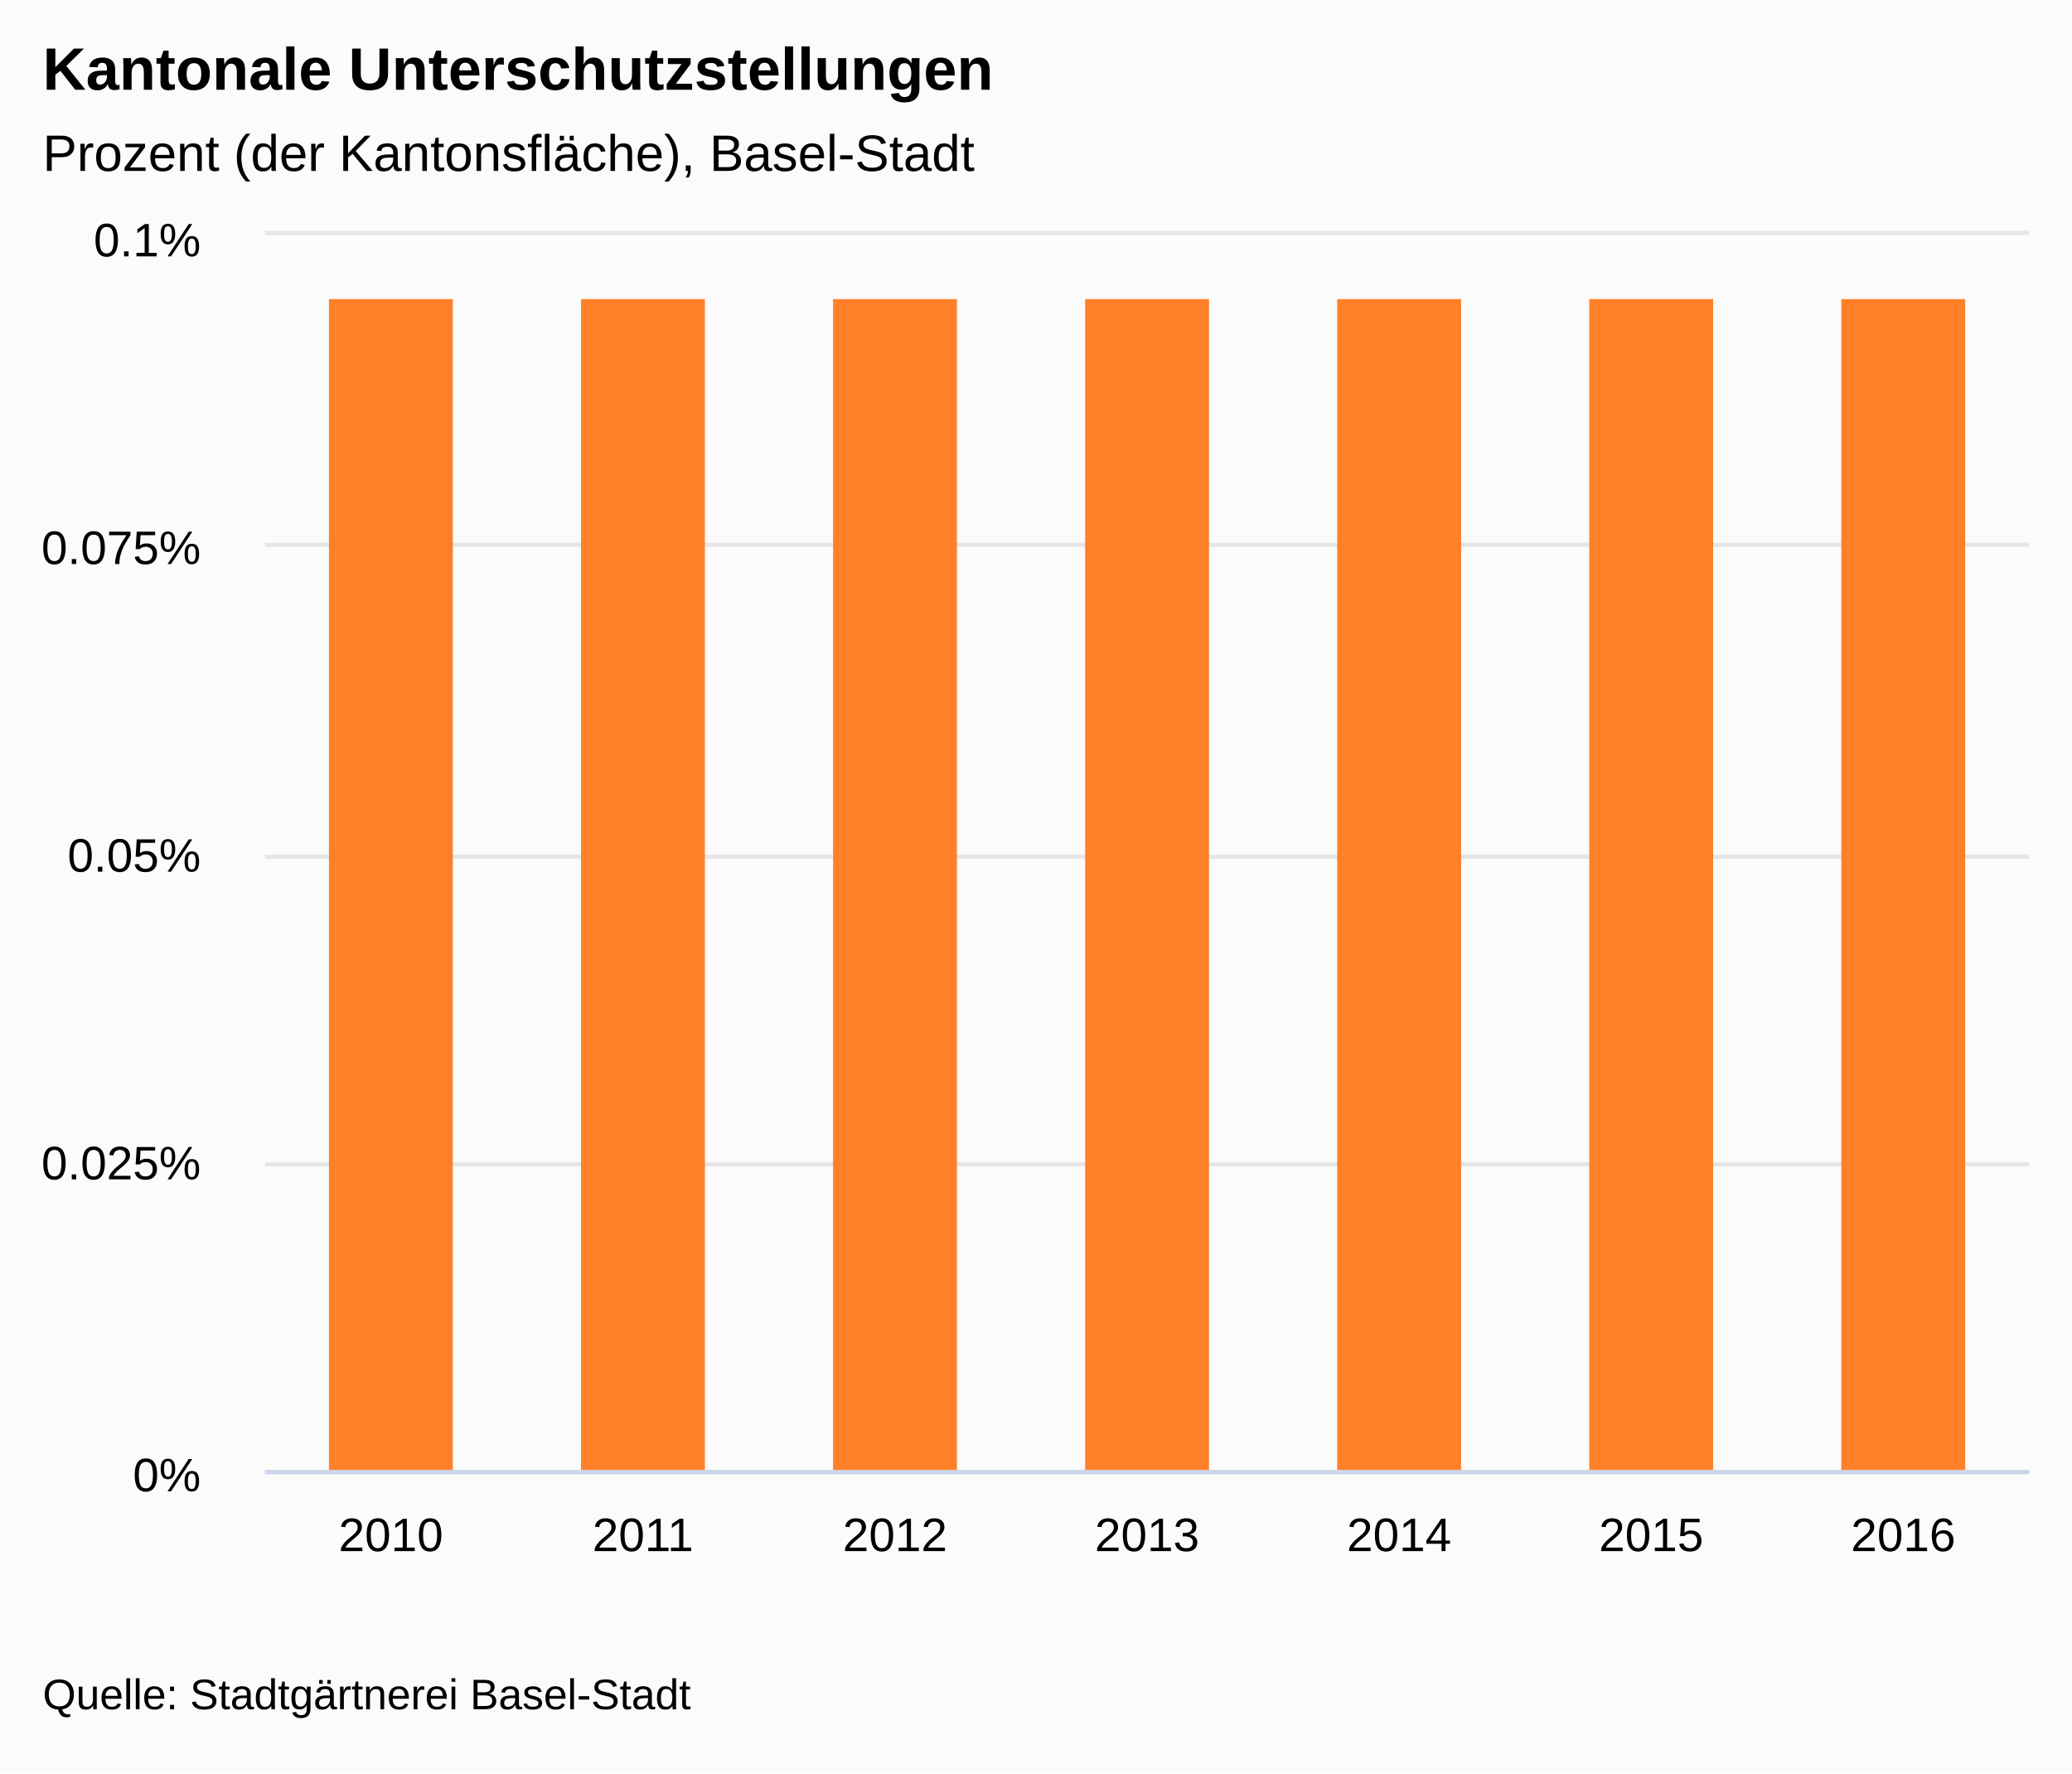
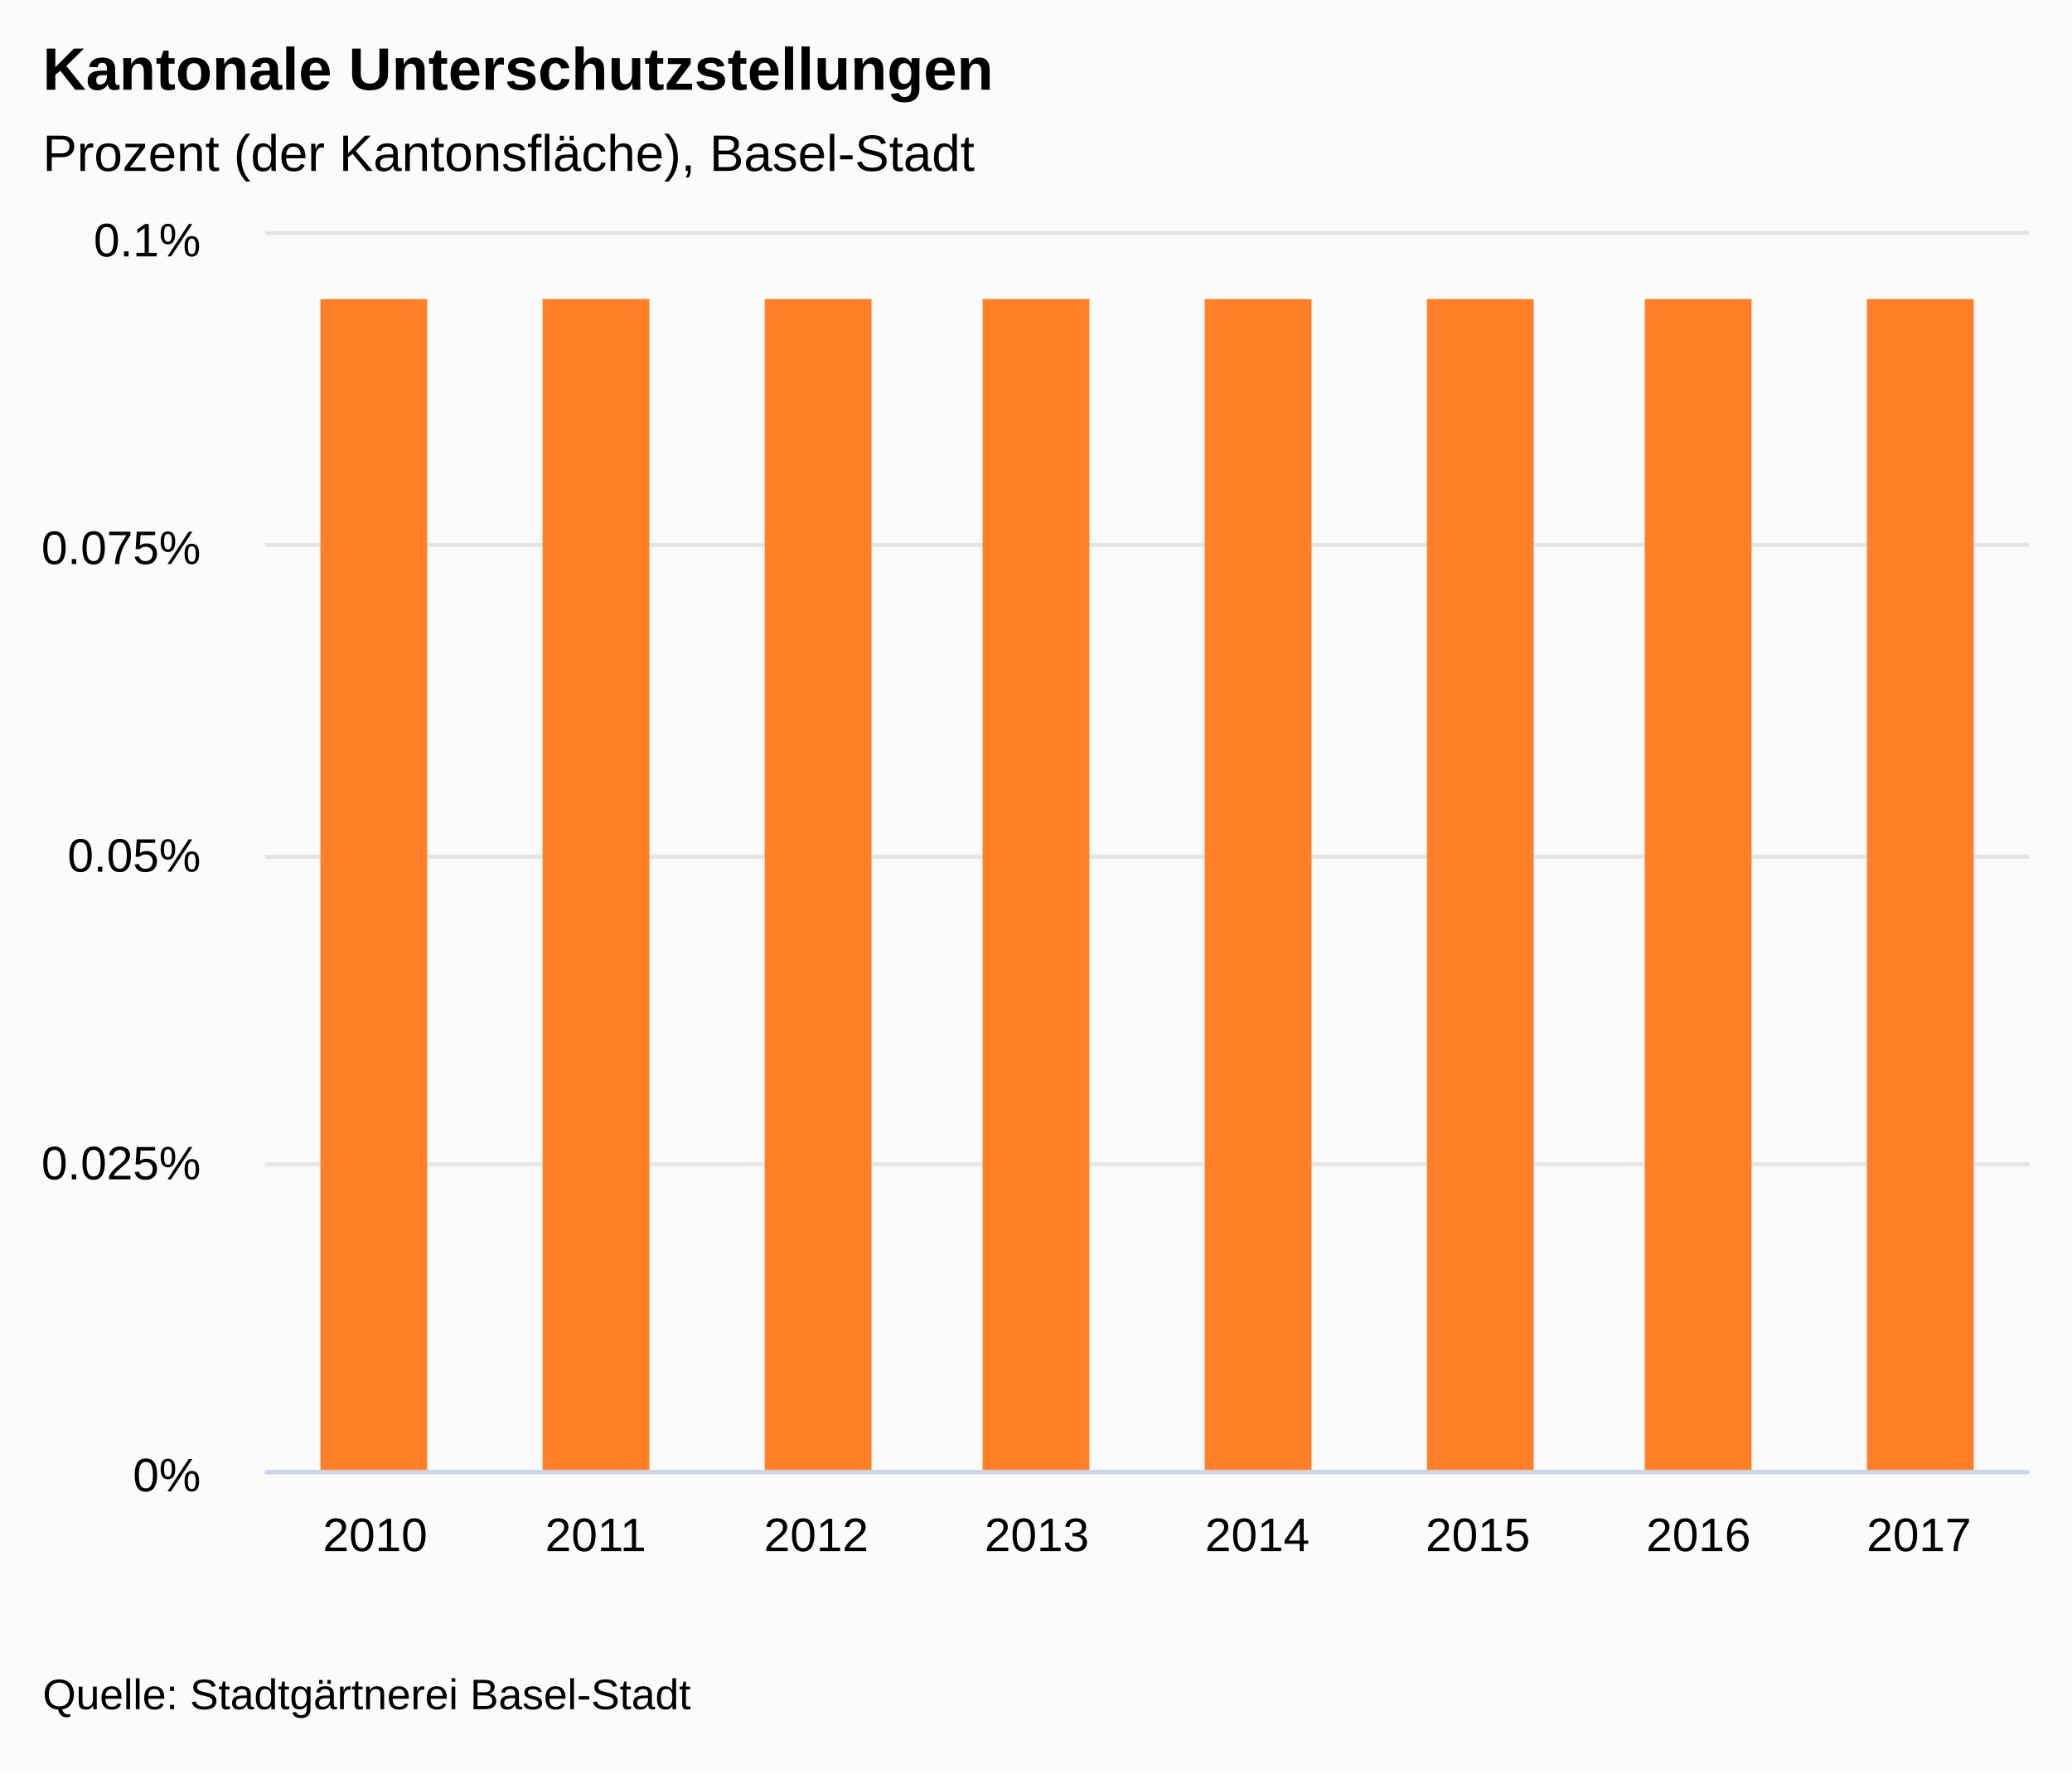
<svg xmlns="http://www.w3.org/2000/svg" version="1.1" class="highcharts-root" style="font-family:&quot;Lucida Grande&quot;, &quot;Lucida Sans Unicode&quot;, Arial, Helvetica, sans-serif;font-size:12px;" viewBox="0 0 485 415">
  <defs>
-     <clipPath id="highcharts-rgijbvd-7">
+     <clipPath id="highcharts-jysfyli-7">
      <rect x="0" y="0" width="413" height="289" fill="none" />
    </clipPath>
-     <clipPath id="highcharts-rgijbvd-8">
+     <clipPath id="highcharts-jysfyli-8">
      <rect x="0" y="0" width="413" height="289" fill="none" />
    </clipPath>
  </defs>
  <rect fill="#fbfbfb" class="highcharts-background" x="0" y="0" width="485" height="415" rx="0" ry="0" />
  <rect fill="none" class="highcharts-plot-background" x="62" y="55" width="413" height="289" />
  <g class="highcharts-label" style="cursor:pointer;" transform="translate(10,451)">
    <text x="0" data-z-index="1" y="0">
      <tspan>&gt; Indikator-Details</tspan>
    </text>
  </g>
  <g class="highcharts-label" style="cursor:pointer;" transform="translate(10,451)">
    <text x="0" data-z-index="1" y="0">
      <tspan>&gt; Indikator-Details</tspan>
    </text>
  </g>
  <g class="highcharts-pane-group" data-z-index="0" />
  <g class="highcharts-grid highcharts-xaxis-grid " data-z-index="1">
-     <path fill="none" data-z-index="1" class="highcharts-grid-line" d="M 120.5 55 L 120.5 344" opacity="1" />
-     <path fill="none" data-z-index="1" class="highcharts-grid-line" d="M 179.5 55 L 179.5 344" opacity="1" />
-     <path fill="none" data-z-index="1" class="highcharts-grid-line" d="M 238.5 55 L 238.5 344" opacity="1" />
-     <path fill="none" data-z-index="1" class="highcharts-grid-line" d="M 297.5 55 L 297.5 344" opacity="1" />
-     <path fill="none" data-z-index="1" class="highcharts-grid-line" d="M 356.5 55 L 356.5 344" opacity="1" />
-     <path fill="none" data-z-index="1" class="highcharts-grid-line" d="M 415.5 55 L 415.5 344" opacity="1" />
+     <path fill="none" data-z-index="1" class="highcharts-grid-line" d="M 113.5 55 L 113.5 344" opacity="1" />
+     <path fill="none" data-z-index="1" class="highcharts-grid-line" d="M 164.5 55 L 164.5 344" opacity="1" />
+     <path fill="none" data-z-index="1" class="highcharts-grid-line" d="M 216.5 55 L 216.5 344" opacity="1" />
+     <path fill="none" data-z-index="1" class="highcharts-grid-line" d="M 268.5 55 L 268.5 344" opacity="1" />
+     <path fill="none" data-z-index="1" class="highcharts-grid-line" d="M 319.5 55 L 319.5 344" opacity="1" />
+     <path fill="none" data-z-index="1" class="highcharts-grid-line" d="M 371.5 55 L 371.5 344" opacity="1" />
+     <path fill="none" data-z-index="1" class="highcharts-grid-line" d="M 422.5 55 L 422.5 344" opacity="1" />
    <path fill="none" data-z-index="1" class="highcharts-grid-line" d="M 474.5 55 L 474.5 344" opacity="1" />
    <path fill="none" data-z-index="1" class="highcharts-grid-line" d="M 61.5 55 L 61.5 344" opacity="1" />
  </g>
  <g class="highcharts-grid highcharts-yaxis-grid " data-z-index="1">
    <path fill="none" stroke="#e6e6e6" stroke-width="1" data-z-index="1" class="highcharts-grid-line" d="M 62 344.5 L 475 344.5" opacity="1" />
    <path fill="none" stroke="#e6e6e6" stroke-width="1" data-z-index="1" class="highcharts-grid-line" d="M 62 272.5 L 475 272.5" opacity="1" />
    <path fill="none" stroke="#e6e6e6" stroke-width="1" data-z-index="1" class="highcharts-grid-line" d="M 62 200.5 L 475 200.5" opacity="1" />
    <path fill="none" stroke="#e6e6e6" stroke-width="1" data-z-index="1" class="highcharts-grid-line" d="M 62 127.5 L 475 127.5" opacity="1" />
    <path fill="none" stroke="#e6e6e6" stroke-width="1" data-z-index="1" class="highcharts-grid-line" d="M 62 54.5 L 475 54.5" opacity="1" />
  </g>
  <g class="highcharts-grid highcharts-yaxis-grid " data-z-index="1" />
  <rect fill="none" class="highcharts-plot-border" data-z-index="1" x="62" y="55" width="413" height="289" />
  <g class="highcharts-axis highcharts-xaxis " data-z-index="2">
    <path fill="none" class="highcharts-axis-line" stroke="#ccd6eb" stroke-width="1" data-z-index="7" d="M 62 344.5 L 475 344.5" />
  </g>
  <g class="highcharts-axis highcharts-yaxis " data-z-index="2">
    <path fill="none" class="highcharts-axis-line" data-z-index="7" d="M 62 55 L 62 344" />
  </g>
  <g class="highcharts-axis highcharts-yaxis " data-z-index="2">
    <path fill="none" class="highcharts-axis-line" data-z-index="7" d="M 475 55 L 475 344" />
  </g>
  <g class="highcharts-series-group" data-z-index="3">
-     <g data-z-index="0.1" class="highcharts-series highcharts-series-0 highcharts-column-series " transform="translate(62,55) scale(1 1)" clip-path="url(#highcharts-rgijbvd-8)">
-       <rect x="15" y="15" width="29" height="275" fill="#FF8028" class="highcharts-point" />
-       <rect x="74" y="15" width="29" height="275" fill="#FF8028" class="highcharts-point" />
-       <rect x="133" y="15" width="29" height="275" fill="#FF8028" class="highcharts-point" />
-       <rect x="192" y="15" width="29" height="275" fill="#FF8028" class="highcharts-point" />
-       <rect x="251" y="15" width="29" height="275" fill="#FF8028" class="highcharts-point" />
-       <rect x="310" y="15" width="29" height="275" fill="#FF8028" class="highcharts-point" />
-       <rect x="369" y="15" width="29" height="275" fill="#FF8028" class="highcharts-point" />
+     <g data-z-index="0.1" class="highcharts-series highcharts-series-0 highcharts-column-series " transform="translate(62,55) scale(1 1)" clip-path="url(#highcharts-jysfyli-8)">
+       <rect x="13" y="15" width="25" height="275" fill="#FF8028" class="highcharts-point" />
+       <rect x="65" y="15" width="25" height="275" fill="#FF8028" class="highcharts-point" />
+       <rect x="117" y="15" width="25" height="275" fill="#FF8028" class="highcharts-point" />
+       <rect x="168" y="15" width="25" height="275" fill="#FF8028" class="highcharts-point" />
+       <rect x="220" y="15" width="25" height="275" fill="#FF8028" class="highcharts-point" />
+       <rect x="272" y="15" width="25" height="275" fill="#FF8028" class="highcharts-point" />
+       <rect x="323" y="15" width="25" height="275" fill="#FF8028" class="highcharts-point" />
+       <rect x="375" y="15" width="25" height="275" fill="#FF8028" class="highcharts-point" />
    </g>
    <g data-z-index="0.1" class="highcharts-markers highcharts-series-0 highcharts-column-series " transform="translate(62,55) scale(1 1)" clip-path="none" />
  </g>
  <text x="10" text-anchor="start" class="highcharts-title" data-z-index="4" style="color:#000000;font-size:1.167em;font-weight:bold;fill:#000000;" y="21">
    <tspan>Kantonale Unterschutzstellungen</tspan>
  </text>
  <text x="10" text-anchor="start" class="highcharts-subtitle" data-z-index="4" style="color:#000000;font-size:1em;fill:#000000;" y="40">
    <tspan>Prozent (der Kantonsfläche), Basel-Stadt</tspan>
  </text>
  <g class="highcharts-axis-labels highcharts-xaxis-labels " data-z-index="7">
-     <text x="91.5" style="color:#000000;cursor:default;font-size:0.917em;fill:#000000;" text-anchor="middle" transform="translate(0,0)" y="363" opacity="1">2010</text>
-     <text x="150.5" style="color:#000000;cursor:default;font-size:0.917em;fill:#000000;" text-anchor="middle" transform="translate(0,0)" y="363" opacity="1">2011</text>
-     <text x="209.5" style="color:#000000;cursor:default;font-size:0.917em;fill:#000000;" text-anchor="middle" transform="translate(0,0)" y="363" opacity="1">2012</text>
-     <text x="268.5" style="color:#000000;cursor:default;font-size:0.917em;fill:#000000;" text-anchor="middle" transform="translate(0,0)" y="363" opacity="1">2013</text>
-     <text x="327.5" style="color:#000000;cursor:default;font-size:0.917em;fill:#000000;" text-anchor="middle" transform="translate(0,0)" y="363" opacity="1">2014</text>
-     <text x="386.5" style="color:#000000;cursor:default;font-size:0.917em;fill:#000000;" text-anchor="middle" transform="translate(0,0)" y="363" opacity="1">2015</text>
-     <text x="445.5" style="color:#000000;cursor:default;font-size:0.917em;fill:#000000;" text-anchor="middle" transform="translate(0,0)" y="363" opacity="1">2016</text>
+     <text x="87.812" style="color:#000000;cursor:default;font-size:0.917em;fill:#000000;" text-anchor="middle" transform="translate(0,0)" y="363" opacity="1">2010</text>
+     <text x="139.438" style="color:#000000;cursor:default;font-size:0.917em;fill:#000000;" text-anchor="middle" transform="translate(0,0)" y="363" opacity="1">2011</text>
+     <text x="191.062" style="color:#000000;cursor:default;font-size:0.917em;fill:#000000;" text-anchor="middle" transform="translate(0,0)" y="363" opacity="1">2012</text>
+     <text x="242.688" style="color:#000000;cursor:default;font-size:0.917em;fill:#000000;" text-anchor="middle" transform="translate(0,0)" y="363" opacity="1">2013</text>
+     <text x="294.312" style="color:#000000;cursor:default;font-size:0.917em;fill:#000000;" text-anchor="middle" transform="translate(0,0)" y="363" opacity="1">2014</text>
+     <text x="345.938" style="color:#000000;cursor:default;font-size:0.917em;fill:#000000;" text-anchor="middle" transform="translate(0,0)" y="363" opacity="1">2015</text>
+     <text x="397.562" style="color:#000000;cursor:default;font-size:0.917em;fill:#000000;" text-anchor="middle" transform="translate(0,0)" y="363" opacity="1">2016</text>
+     <text x="449.188" style="color:#000000;cursor:default;font-size:0.917em;fill:#000000;" text-anchor="middle" transform="translate(0,0)" y="363" opacity="1">2017</text>
  </g>
  <g class="highcharts-axis-labels highcharts-yaxis-labels " data-z-index="7">
    <text x="47" style="color:#000000;cursor:default;font-size:0.917em;fill:#000000;" text-anchor="end" transform="translate(0,0)" y="349" opacity="1">0%</text>
    <text x="47" style="color:#000000;cursor:default;font-size:0.917em;fill:#000000;" text-anchor="end" transform="translate(0,0)" y="276" opacity="1">0.025%</text>
    <text x="47" style="color:#000000;cursor:default;font-size:0.917em;fill:#000000;" text-anchor="end" transform="translate(0,0)" y="204" opacity="1">0.05%</text>
    <text x="47" style="color:#000000;cursor:default;font-size:0.917em;fill:#000000;" text-anchor="end" transform="translate(0,0)" y="132" opacity="1">0.075%</text>
    <text x="47" style="color:#000000;cursor:default;font-size:0.917em;fill:#000000;" text-anchor="end" transform="translate(0,0)" y="60" opacity="1">0.1%</text>
  </g>
  <g class="highcharts-axis-labels highcharts-yaxis-labels " data-z-index="7" />
  <g class="highcharts-legend" data-z-index="7">
    <rect fill="none" class="highcharts-legend-box" rx="0" ry="0" x="0" y="0" width="12" height="12" visibility="hidden" />
    <g data-z-index="1">
      <g />
    </g>
  </g>
  <text x="10" class="highcharts-credits" text-anchor="start" data-z-index="8" style="cursor:default;color:#000000;font-size:0.833em;fill:#000000;" y="400">
    <tspan>Quelle: Stadtgärtnerei Basel-Stadt</tspan>
  </text>
</svg>
